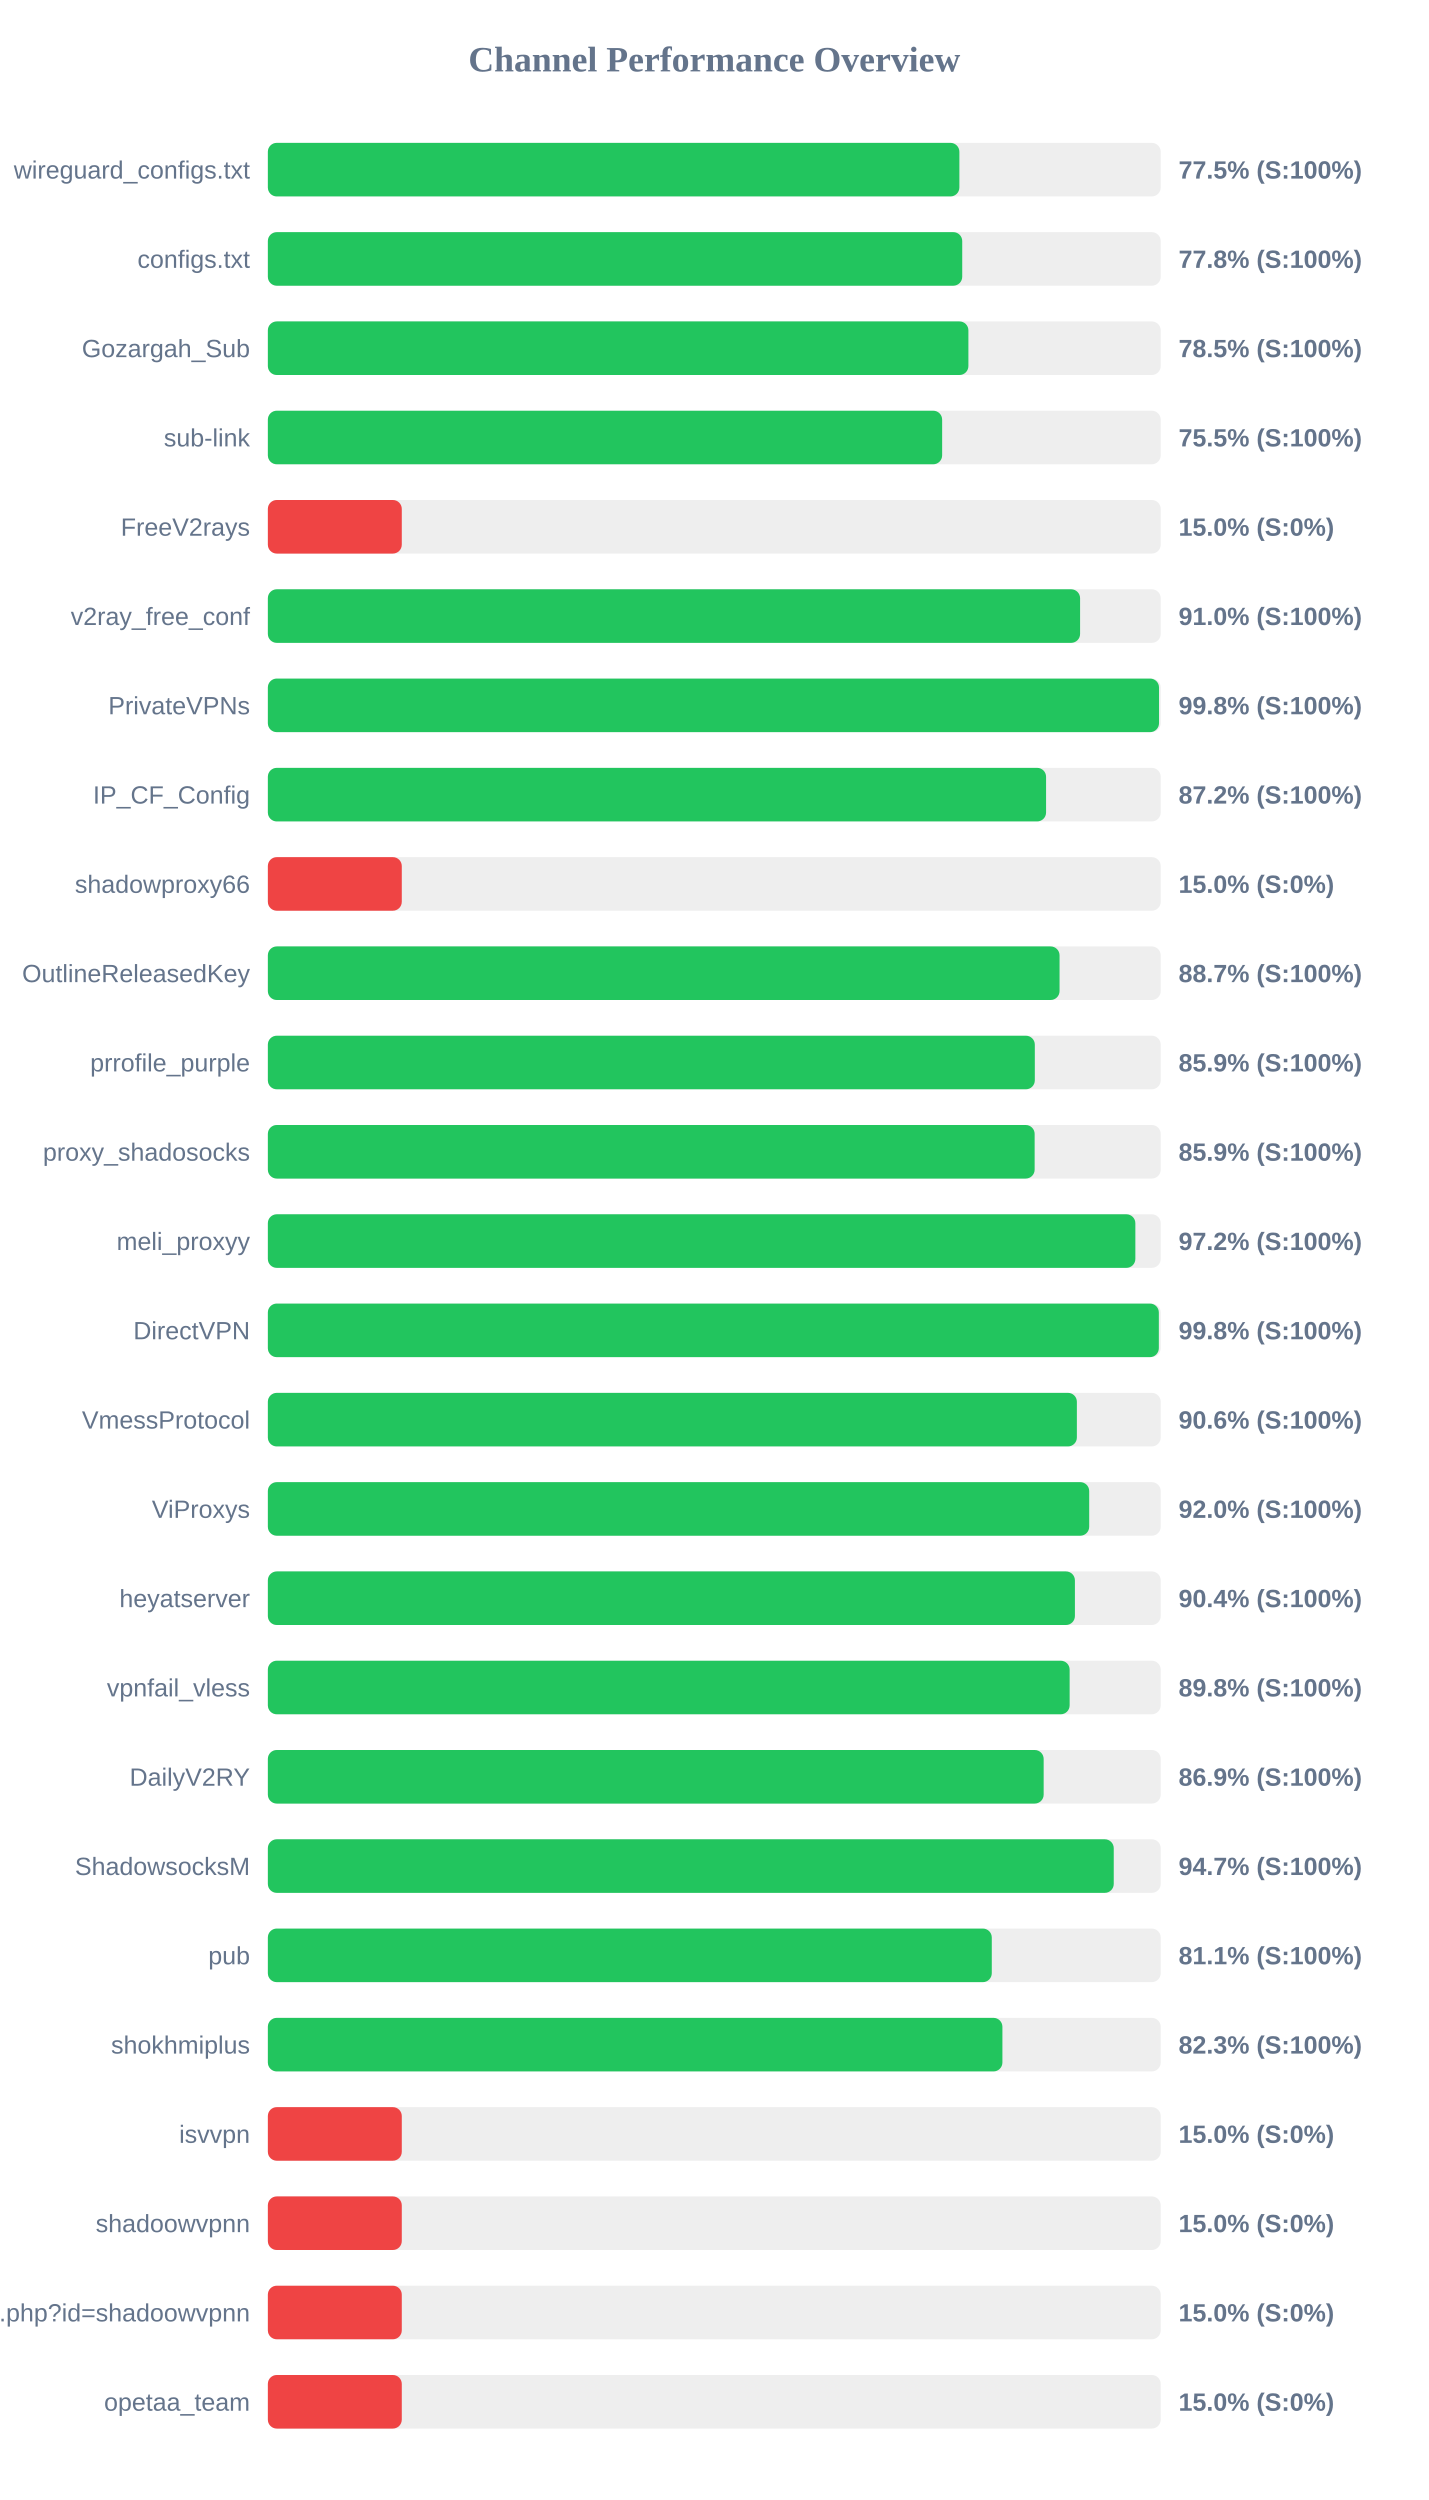
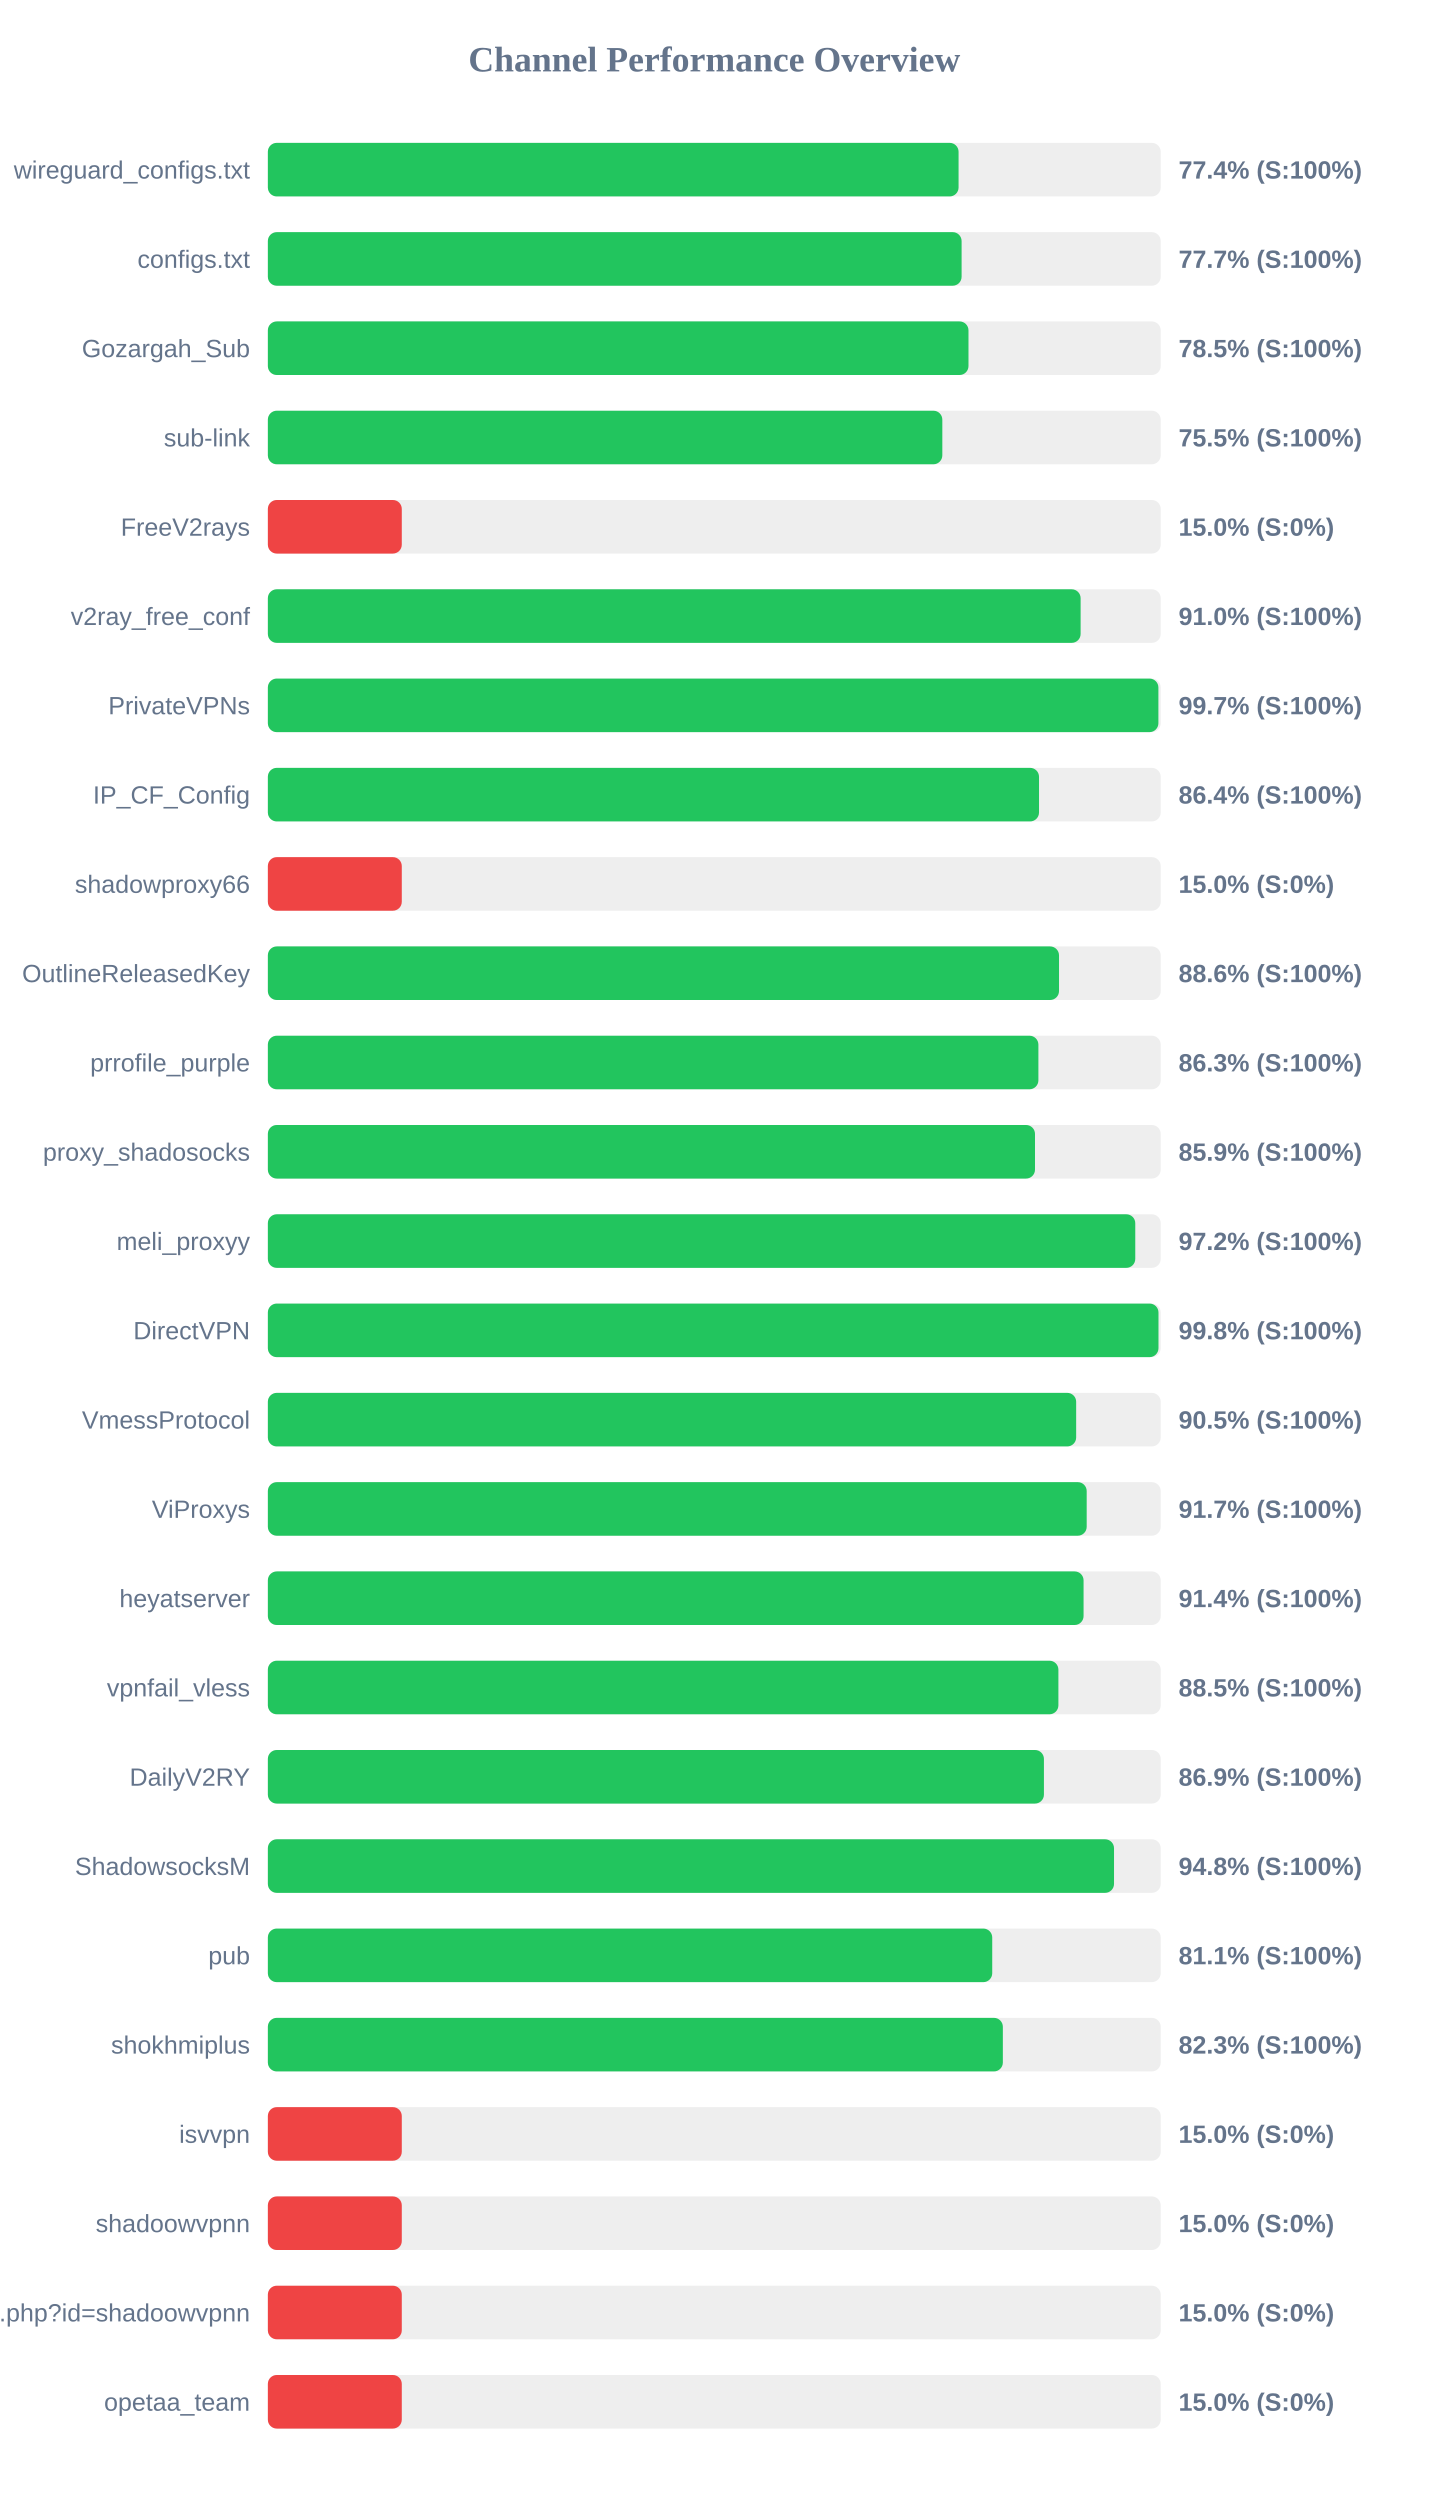
<svg xmlns="http://www.w3.org/2000/svg" width="800" height="1400" version="1.1">
  <style>
        .row { font: 14px Arial; fill: #64748b; }
        .score { font: bold 14px Arial; fill: #64748b; }
    </style>
  <text x="400" y="40" text-anchor="middle" font-size="20px" font-weight="bold" fill="#64748b">Channel Performance Overview</text>
  <rect x="150" y="80" width="500" height="30" fill="#eee" rx="5" />
-   <rect x="150" y="80" width="387.25" height="30" fill="#22c55e" rx="5" />
+   <rect x="150" y="80" width="386.8" height="30" fill="#22c55e" rx="5" />
  <text x="140" y="100" text-anchor="end" class="row">wireguard_configs.txt</text>
-   <text x="660" y="100" text-anchor="start" class="score">77.5% (S:100%)</text>
+   <text x="660" y="100" text-anchor="start" class="score">77.4% (S:100%)</text>
  <rect x="150" y="130" width="500" height="30" fill="#eee" rx="5" />
-   <rect x="150" y="130" width="388.85" height="30" fill="#22c55e" rx="5" />
+   <rect x="150" y="130" width="388.5" height="30" fill="#22c55e" rx="5" />
  <text x="140" y="150" text-anchor="end" class="row">configs.txt</text>
-   <text x="660" y="150" text-anchor="start" class="score">77.8% (S:100%)</text>
+   <text x="660" y="150" text-anchor="start" class="score">77.7% (S:100%)</text>
  <rect x="150" y="180" width="500" height="30" fill="#eee" rx="5" />
-   <rect x="150" y="180" width="392.3" height="30" fill="#22c55e" rx="5" />
+   <rect x="150" y="180" width="392.35" height="30" fill="#22c55e" rx="5" />
  <text x="140" y="200" text-anchor="end" class="row">Gozargah_Sub</text>
  <text x="660" y="200" text-anchor="start" class="score">78.5% (S:100%)</text>
  <rect x="150" y="230" width="500" height="30" fill="#eee" rx="5" />
-   <rect x="150" y="230" width="377.6" height="30" fill="#22c55e" rx="5" />
+   <rect x="150" y="230" width="377.7" height="30" fill="#22c55e" rx="5" />
  <text x="140" y="250" text-anchor="end" class="row">sub-link</text>
  <text x="660" y="250" text-anchor="start" class="score">75.5% (S:100%)</text>
  <rect x="150" y="280" width="500" height="30" fill="#eee" rx="5" />
  <rect x="150" y="280" width="75.0" height="30" fill="#ef4444" rx="5" />
  <text x="140" y="300" text-anchor="end" class="row">FreeV2rays</text>
  <text x="660" y="300" text-anchor="start" class="score">15.0% (S:0%)</text>
  <rect x="150" y="330" width="500" height="30" fill="#eee" rx="5" />
-   <rect x="150" y="330" width="454.85" height="30" fill="#22c55e" rx="5" />
+   <rect x="150" y="330" width="455.15" height="30" fill="#22c55e" rx="5" />
  <text x="140" y="350" text-anchor="end" class="row">v2ray_free_conf</text>
  <text x="660" y="350" text-anchor="start" class="score">91.0% (S:100%)</text>
  <rect x="150" y="380" width="500" height="30" fill="#eee" rx="5" />
-   <rect x="150" y="380" width="499.05" height="30" fill="#22c55e" rx="5" />
+   <rect x="150" y="380" width="498.7" height="30" fill="#22c55e" rx="5" />
  <text x="140" y="400" text-anchor="end" class="row">PrivateVPNs</text>
-   <text x="660" y="400" text-anchor="start" class="score">99.8% (S:100%)</text>
+   <text x="660" y="400" text-anchor="start" class="score">99.7% (S:100%)</text>
  <rect x="150" y="430" width="500" height="30" fill="#eee" rx="5" />
-   <rect x="150" y="430" width="435.8" height="30" fill="#22c55e" rx="5" />
+   <rect x="150" y="430" width="431.85" height="30" fill="#22c55e" rx="5" />
  <text x="140" y="450" text-anchor="end" class="row">IP_CF_Config</text>
-   <text x="660" y="450" text-anchor="start" class="score">87.2% (S:100%)</text>
+   <text x="660" y="450" text-anchor="start" class="score">86.4% (S:100%)</text>
  <rect x="150" y="480" width="500" height="30" fill="#eee" rx="5" />
  <rect x="150" y="480" width="75.0" height="30" fill="#ef4444" rx="5" />
  <text x="140" y="500" text-anchor="end" class="row">shadowproxy66</text>
  <text x="660" y="500" text-anchor="start" class="score">15.0% (S:0%)</text>
  <rect x="150" y="530" width="500" height="30" fill="#eee" rx="5" />
-   <rect x="150" y="530" width="443.35" height="30" fill="#22c55e" rx="5" />
+   <rect x="150" y="530" width="443.05" height="30" fill="#22c55e" rx="5" />
  <text x="140" y="550" text-anchor="end" class="row">OutlineReleasedKey</text>
-   <text x="660" y="550" text-anchor="start" class="score">88.7% (S:100%)</text>
+   <text x="660" y="550" text-anchor="start" class="score">88.6% (S:100%)</text>
  <rect x="150" y="580" width="500" height="30" fill="#eee" rx="5" />
-   <rect x="150" y="580" width="429.5" height="30" fill="#22c55e" rx="5" />
+   <rect x="150" y="580" width="431.5" height="30" fill="#22c55e" rx="5" />
  <text x="140" y="600" text-anchor="end" class="row">prrofile_purple</text>
-   <text x="660" y="600" text-anchor="start" class="score">85.9% (S:100%)</text>
+   <text x="660" y="600" text-anchor="start" class="score">86.3% (S:100%)</text>
  <rect x="150" y="630" width="500" height="30" fill="#eee" rx="5" />
-   <rect x="150" y="630" width="429.4" height="30" fill="#22c55e" rx="5" />
+   <rect x="150" y="630" width="429.6" height="30" fill="#22c55e" rx="5" />
  <text x="140" y="650" text-anchor="end" class="row">proxy_shadosocks</text>
  <text x="660" y="650" text-anchor="start" class="score">85.9% (S:100%)</text>
  <rect x="150" y="680" width="500" height="30" fill="#eee" rx="5" />
-   <rect x="150" y="680" width="485.8" height="30" fill="#22c55e" rx="5" />
+   <rect x="150" y="680" width="485.75" height="30" fill="#22c55e" rx="5" />
  <text x="140" y="700" text-anchor="end" class="row">meli_proxyy</text>
  <text x="660" y="700" text-anchor="start" class="score">97.2% (S:100%)</text>
  <rect x="150" y="730" width="500" height="30" fill="#eee" rx="5" />
-   <rect x="150" y="730" width="498.95" height="30" fill="#22c55e" rx="5" />
+   <rect x="150" y="730" width="498.75" height="30" fill="#22c55e" rx="5" />
  <text x="140" y="750" text-anchor="end" class="row">DirectVPN</text>
  <text x="660" y="750" text-anchor="start" class="score">99.8% (S:100%)</text>
  <rect x="150" y="780" width="500" height="30" fill="#eee" rx="5" />
-   <rect x="150" y="780" width="453.05" height="30" fill="#22c55e" rx="5" />
+   <rect x="150" y="780" width="452.65" height="30" fill="#22c55e" rx="5" />
  <text x="140" y="800" text-anchor="end" class="row">VmessProtocol</text>
-   <text x="660" y="800" text-anchor="start" class="score">90.6% (S:100%)</text>
+   <text x="660" y="800" text-anchor="start" class="score">90.5% (S:100%)</text>
  <rect x="150" y="830" width="500" height="30" fill="#eee" rx="5" />
-   <rect x="150" y="830" width="459.95" height="30" fill="#22c55e" rx="5" />
+   <rect x="150" y="830" width="458.55" height="30" fill="#22c55e" rx="5" />
  <text x="140" y="850" text-anchor="end" class="row">ViProxys</text>
-   <text x="660" y="850" text-anchor="start" class="score">92.0% (S:100%)</text>
+   <text x="660" y="850" text-anchor="start" class="score">91.7% (S:100%)</text>
  <rect x="150" y="880" width="500" height="30" fill="#eee" rx="5" />
-   <rect x="150" y="880" width="451.95" height="30" fill="#22c55e" rx="5" />
+   <rect x="150" y="880" width="456.8" height="30" fill="#22c55e" rx="5" />
  <text x="140" y="900" text-anchor="end" class="row">heyatserver</text>
-   <text x="660" y="900" text-anchor="start" class="score">90.4% (S:100%)</text>
+   <text x="660" y="900" text-anchor="start" class="score">91.4% (S:100%)</text>
  <rect x="150" y="930" width="500" height="30" fill="#eee" rx="5" />
-   <rect x="150" y="930" width="449.0" height="30" fill="#22c55e" rx="5" />
+   <rect x="150" y="930" width="442.7" height="30" fill="#22c55e" rx="5" />
  <text x="140" y="950" text-anchor="end" class="row">vpnfail_vless</text>
-   <text x="660" y="950" text-anchor="start" class="score">89.8% (S:100%)</text>
+   <text x="660" y="950" text-anchor="start" class="score">88.5% (S:100%)</text>
  <rect x="150" y="980" width="500" height="30" fill="#eee" rx="5" />
-   <rect x="150" y="980" width="434.45" height="30" fill="#22c55e" rx="5" />
+   <rect x="150" y="980" width="434.6" height="30" fill="#22c55e" rx="5" />
  <text x="140" y="1000" text-anchor="end" class="row">DailyV2RY</text>
  <text x="660" y="1000" text-anchor="start" class="score">86.9% (S:100%)</text>
  <rect x="150" y="1030" width="500" height="30" fill="#eee" rx="5" />
-   <rect x="150" y="1030" width="473.7" height="30" fill="#22c55e" rx="5" />
+   <rect x="150" y="1030" width="473.85" height="30" fill="#22c55e" rx="5" />
  <text x="140" y="1050" text-anchor="end" class="row">ShadowsocksM</text>
-   <text x="660" y="1050" text-anchor="start" class="score">94.7% (S:100%)</text>
+   <text x="660" y="1050" text-anchor="start" class="score">94.8% (S:100%)</text>
  <rect x="150" y="1080" width="500" height="30" fill="#eee" rx="5" />
-   <rect x="150" y="1080" width="405.4" height="30" fill="#22c55e" rx="5" />
+   <rect x="150" y="1080" width="405.65" height="30" fill="#22c55e" rx="5" />
  <text x="140" y="1100" text-anchor="end" class="row">pub</text>
  <text x="660" y="1100" text-anchor="start" class="score">81.1% (S:100%)</text>
  <rect x="150" y="1130" width="500" height="30" fill="#eee" rx="5" />
-   <rect x="150" y="1130" width="411.35" height="30" fill="#22c55e" rx="5" />
+   <rect x="150" y="1130" width="411.6" height="30" fill="#22c55e" rx="5" />
  <text x="140" y="1150" text-anchor="end" class="row">shokhmiplus</text>
  <text x="660" y="1150" text-anchor="start" class="score">82.3% (S:100%)</text>
  <rect x="150" y="1180" width="500" height="30" fill="#eee" rx="5" />
  <rect x="150" y="1180" width="75.0" height="30" fill="#ef4444" rx="5" />
  <text x="140" y="1200" text-anchor="end" class="row">isvvpn</text>
  <text x="660" y="1200" text-anchor="start" class="score">15.0% (S:0%)</text>
  <rect x="150" y="1230" width="500" height="30" fill="#eee" rx="5" />
  <rect x="150" y="1230" width="75.0" height="30" fill="#ef4444" rx="5" />
  <text x="140" y="1250" text-anchor="end" class="row">shadoowvpnn</text>
  <text x="660" y="1250" text-anchor="start" class="score">15.0% (S:0%)</text>
  <rect x="150" y="1280" width="500" height="30" fill="#eee" rx="5" />
  <rect x="150" y="1280" width="75.0" height="30" fill="#ef4444" rx="5" />
  <text x="140" y="1300" text-anchor="end" class="row">api.php?id=shadoowvpnn</text>
  <text x="660" y="1300" text-anchor="start" class="score">15.0% (S:0%)</text>
  <rect x="150" y="1330" width="500" height="30" fill="#eee" rx="5" />
  <rect x="150" y="1330" width="75.0" height="30" fill="#ef4444" rx="5" />
  <text x="140" y="1350" text-anchor="end" class="row">opetaa_team</text>
  <text x="660" y="1350" text-anchor="start" class="score">15.0% (S:0%)</text>
</svg>
